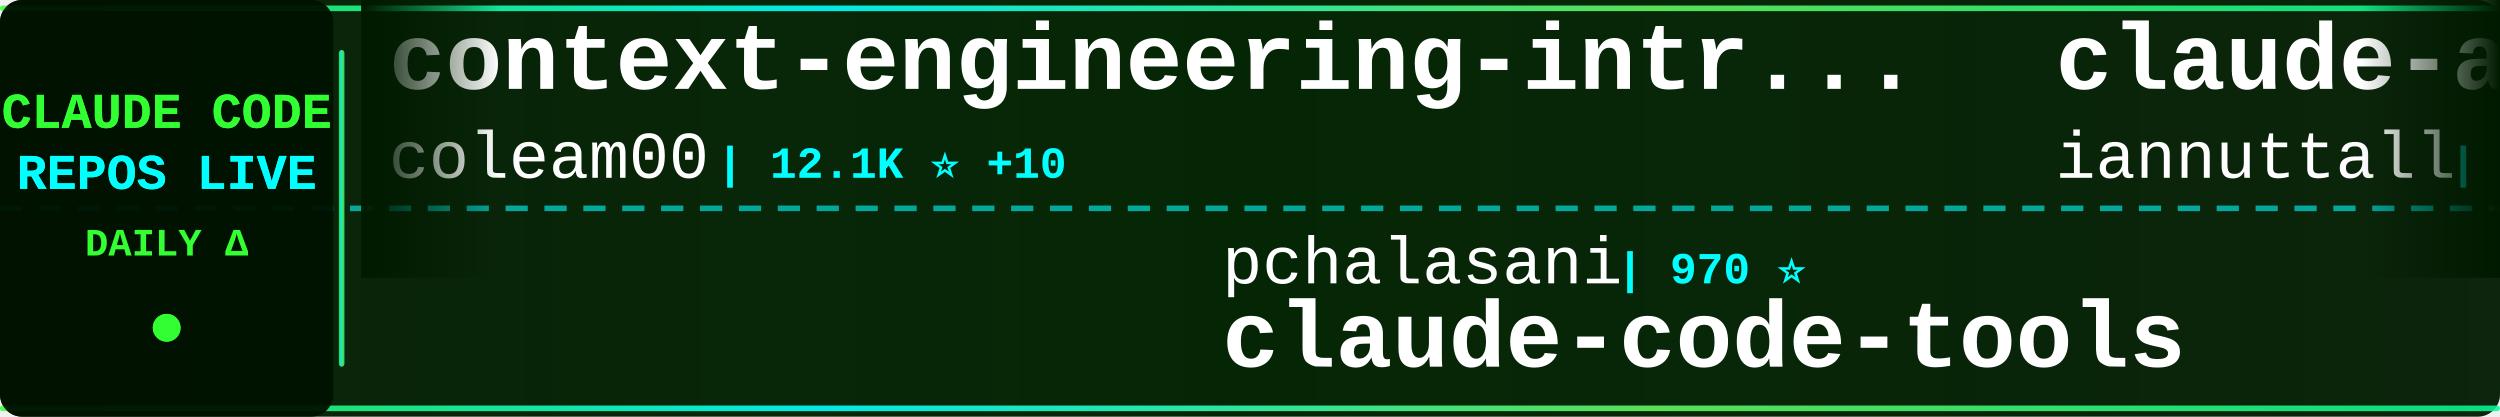
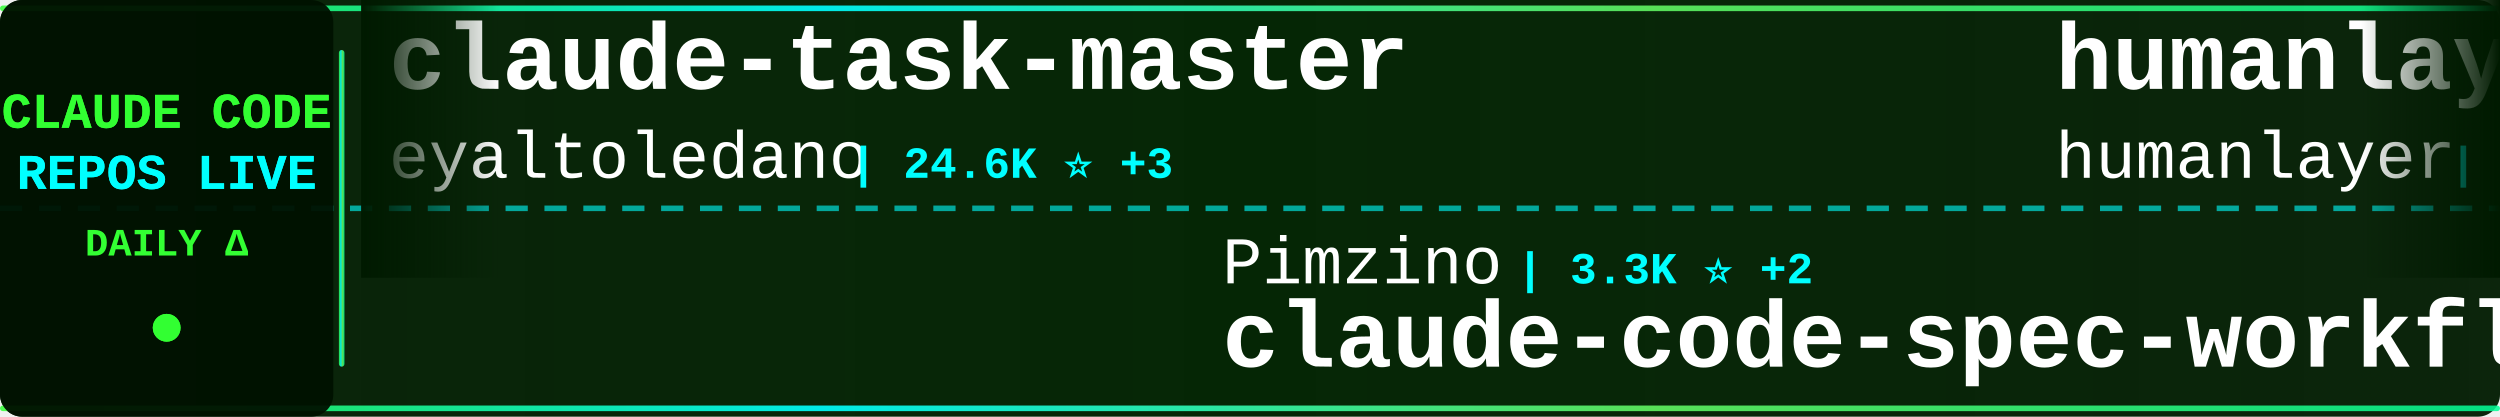
<svg xmlns="http://www.w3.org/2000/svg" width="900" height="150">
  <defs>
    <linearGradient id="tickerBg" x1="0%" y1="0%" x2="100%" y2="0%">
      <stop offset="0%" style="stop-color:#001a00;stop-opacity:0.95" />
      <stop offset="50%" style="stop-color:#002200;stop-opacity:0.98" />
      <stop offset="100%" style="stop-color:#001a00;stop-opacity:0.95" />
    </linearGradient>
    <linearGradient id="borderGrad" x1="0%" y1="0%" x2="100%" y2="0%">
      <stop offset="0%" style="stop-color:#33ff33;stop-opacity:0.85">
        <animate attributeName="stop-opacity" values="0.85;1;0.85" dur="2s" repeatCount="indefinite" />
      </stop>
      <stop offset="33%" style="stop-color:#00ffff;stop-opacity:0.9">
        <animate attributeName="stop-opacity" values="0.9;1;0.9" dur="2.2s" repeatCount="indefinite" />
      </stop>
      <stop offset="66%" style="stop-color:#66ff66;stop-opacity:0.85">
        <animate attributeName="stop-opacity" values="0.85;1;0.85" dur="1.8s" repeatCount="indefinite" />
      </stop>
      <stop offset="100%" style="stop-color:#00ff99;stop-opacity:0.85">
        <animate attributeName="stop-opacity" values="0.85;1;0.85" dur="2s" repeatCount="indefinite" />
      </stop>
    </linearGradient>
    <filter id="textGlow">
      <feGaussianBlur stdDeviation="0.1" result="coloredBlur" />
      <feMerge>
        <feMergeNode in="coloredBlur" />
        <feMergeNode in="SourceGraphic" />
      </feMerge>
    </filter>
    <filter id="metricGlow">
      <feGaussianBlur stdDeviation="0.2" result="coloredBlur" />
      <feMerge>
        <feMergeNode in="coloredBlur" />
        <feMergeNode in="SourceGraphic" />
      </feMerge>
    </filter>
    <linearGradient id="leftFade" x1="0%" y1="0%" x2="100%" y2="0%">
      <stop offset="0%" style="stop-color:#001a00;stop-opacity:1" />
      <stop offset="100%" style="stop-color:#001a00;stop-opacity:0" />
    </linearGradient>
    <linearGradient id="rightFade" x1="0%" y1="0%" x2="100%" y2="0%">
      <stop offset="0%" style="stop-color:#001a00;stop-opacity:0" />
      <stop offset="100%" style="stop-color:#001a00;stop-opacity:1" />
    </linearGradient>
  </defs>
  <rect width="900" height="150" fill="url(#tickerBg)" rx="8" />
  <rect x="0" y="2" width="900" height="2" fill="url(#borderGrad)" rx="1" />
  <rect x="0" y="146" width="900" height="2" fill="url(#borderGrad)" rx="1" />
  <line x1="0" y1="75" x2="900" y2="75" stroke="#00ffff" stroke-width="2" stroke-dasharray="8 6" opacity="0.6" />
  <rect x="0" y="0" width="120" height="150" fill="#001100" opacity="0.95" rx="8" />
  <text x="60" y="46" font-family="'Courier New', monospace" font-size="18" font-weight="bold" fill="#33ff33" text-anchor="middle" filter="url(#textGlow)">
    CLAUDE CODE
  </text>
  <text x="60" y="68" font-family="'Courier New', monospace" font-size="18" font-weight="bold" fill="#00ffff" text-anchor="middle" filter="url(#textGlow)">
    REPOS LIVE
  </text>
  <text x="60" y="92" font-family="'Courier New', monospace" font-size="14" font-weight="bold" fill="#33ff33" text-anchor="middle">
    DAILY Δ
  </text>
  <circle cx="60" cy="118" r="5" fill="#33ff33" filter="url(#metricGlow)">
    <animate attributeName="r" values="4;6;4" dur="1.5s" repeatCount="indefinite" />
    <animate attributeName="opacity" values="0.6;1;0.6" dur="1.5s" repeatCount="indefinite" />
  </circle>
  <rect x="122" y="18" width="2" height="114" fill="url(#borderGrad)" rx="1" />
  <clipPath id="tickerClip">
    <rect x="130" y="0" width="770" height="150" />
  </clipPath>
  <g clip-path="url(#tickerClip)">
    <g id="tickerItems">
      <animateTransform attributeName="transform" attributeType="XML" type="translate" from="0 0" to="-3000 0" dur="54s" repeatCount="indefinite" />
      <g transform="translate(0, 0)">
-         <text x="140" y="32" font-family="'Courier New', monospace" font-size="34" font-weight="bold" fill="#ffffff">context-engineering-intr...</text>
-         <text x="140" y="64" font-family="'Courier New', monospace" font-size="24" font-weight="normal" fill="#ffffff" opacity="1.0">coleam00</text>
-         <text x="258" y="64" font-family="'Courier New', monospace" font-size="16" font-weight="bold" fill="#00ffff"> | 12.1K ⭐ +10</text>
+         <text x="140" y="32" font-family="'Courier New', monospace" font-size="34" font-weight="bold" fill="#ffffff">claude-task-master</text>
+         <text x="140" y="64" font-family="'Courier New', monospace" font-size="24" font-weight="normal" fill="#ffffff" opacity="1.0">eyaltoledano</text>
+         <text x="306" y="64" font-family="'Courier New', monospace" font-size="16" font-weight="bold" fill="#00ffff"> | 24.6K ⭐ +3</text>
      </g>
      <g transform="translate(300, 0)">
-         <text x="140" y="102" font-family="'Courier New', monospace" font-size="24" font-weight="normal" fill="#ffffff" opacity="1.0">pchalasani</text>
-         <text x="282" y="102" font-family="'Courier New', monospace" font-size="16" font-weight="bold" fill="#00ffff"> | 970 ⭐</text>
-         <text x="140" y="132" font-family="'Courier New', monospace" font-size="34" font-weight="bold" fill="#ffffff">claude-code-tools</text>
+         <text x="140" y="102" font-family="'Courier New', monospace" font-size="24" font-weight="normal" fill="#ffffff" opacity="1.0">Pimzino</text>
+         <text x="246" y="102" font-family="'Courier New', monospace" font-size="16" font-weight="bold" fill="#00ffff"> | 3.3K ⭐ +2</text>
+         <text x="140" y="132" font-family="'Courier New', monospace" font-size="34" font-weight="bold" fill="#ffffff">claude-code-spec-workflo...</text>
      </g>
      <g transform="translate(600, 0)">
-         <text x="140" y="32" font-family="'Courier New', monospace" font-size="34" font-weight="bold" fill="#ffffff">claude-agents</text>
-         <text x="140" y="64" font-family="'Courier New', monospace" font-size="24" font-weight="normal" fill="#ffffff" opacity="1.0">iannuttall</text>
-         <text x="282" y="64" font-family="'Courier New', monospace" font-size="16" font-weight="bold" fill="#00ffff"> | 2.0K ⭐</text>
+         <text x="140" y="32" font-family="'Courier New', monospace" font-size="34" font-weight="bold" fill="#ffffff">humanlayer</text>
+         <text x="140" y="64" font-family="'Courier New', monospace" font-size="24" font-weight="normal" fill="#ffffff" opacity="1.0">humanlayer</text>
+         <text x="282" y="64" font-family="'Courier New', monospace" font-size="16" font-weight="bold" fill="#00ffff"> | 8.5K ⭐ +6</text>
      </g>
      <g transform="translate(900, 0)">
-         <text x="140" y="102" font-family="'Courier New', monospace" font-size="24" font-weight="normal" fill="#ffffff" opacity="1.0">OneRedOak</text>
-         <text x="270" y="102" font-family="'Courier New', monospace" font-size="16" font-weight="bold" fill="#00ffff"> | 3.4K ⭐ -1</text>
-         <text x="140" y="132" font-family="'Courier New', monospace" font-size="34" font-weight="bold" fill="#ffffff">claude-code-workflows</text>
+         <text x="140" y="102" font-family="'Courier New', monospace" font-size="24" font-weight="normal" fill="#ffffff" opacity="1.0">kn1026</text>
+         <text x="234" y="102" font-family="'Courier New', monospace" font-size="16" font-weight="bold" fill="#00ffff"> | 699 ⭐</text>
+         <text x="140" y="132" font-family="'Courier New', monospace" font-size="34" font-weight="bold" fill="#ffffff">cc</text>
      </g>
      <g transform="translate(1200, 0)">
-         <text x="140" y="32" font-family="'Courier New', monospace" font-size="34" font-weight="bold" fill="#ffffff">Claude-Code</text>
-         <text x="140" y="64" font-family="'Courier New', monospace" font-size="24" font-weight="normal" fill="#ffffff" opacity="1.0">lyconear</text>
-         <text x="258" y="64" font-family="'Courier New', monospace" font-size="16" font-weight="bold" fill="#00ffff"> | 4 ⭐</text>
+         <text x="140" y="32" font-family="'Courier New', monospace" font-size="34" font-weight="bold" fill="#ffffff">claude-code-requirements...</text>
+         <text x="140" y="64" font-family="'Courier New', monospace" font-size="24" font-weight="normal" fill="#ffffff" opacity="1.0">rizethereum</text>
+         <text x="294" y="64" font-family="'Courier New', monospace" font-size="16" font-weight="bold" fill="#00ffff"> | 1.7K ⭐</text>
      </g>
      <g transform="translate(1500, 0)">
-         <text x="140" y="102" font-family="'Courier New', monospace" font-size="24" font-weight="normal" fill="#ffffff" opacity="1.0">feiskyer</text>
-         <text x="258" y="102" font-family="'Courier New', monospace" font-size="16" font-weight="bold" fill="#00ffff"> | 1.0K ⭐ +4</text>
-         <text x="140" y="132" font-family="'Courier New', monospace" font-size="34" font-weight="bold" fill="#ffffff">claude-code-settings</text>
+         <text x="140" y="102" font-family="'Courier New', monospace" font-size="24" font-weight="normal" fill="#ffffff" opacity="1.0">Dicklesworthstone</text>
+         <text x="366" y="102" font-family="'Courier New', monospace" font-size="16" font-weight="bold" fill="#00ffff"> | 619 ⭐ +1</text>
+         <text x="140" y="132" font-family="'Courier New', monospace" font-size="34" font-weight="bold" fill="#ffffff">claude_code_agent_farm</text>
      </g>
      <g transform="translate(1800, 0)">
-         <text x="140" y="32" font-family="'Courier New', monospace" font-size="34" font-weight="bold" fill="#ffffff">ClaudeCodeAgents</text>
-         <text x="140" y="64" font-family="'Courier New', monospace" font-size="24" font-weight="normal" fill="#ffffff" opacity="1.0">darcyegb</text>
-         <text x="258" y="64" font-family="'Courier New', monospace" font-size="16" font-weight="bold" fill="#00ffff"> | 445 ⭐ +1</text>
+         <text x="140" y="32" font-family="'Courier New', monospace" font-size="34" font-weight="bold" fill="#ffffff">claude-codepro</text>
+         <text x="140" y="64" font-family="'Courier New', monospace" font-size="24" font-weight="normal" fill="#ffffff" opacity="1.0">maxritter</text>
+         <text x="270" y="64" font-family="'Courier New', monospace" font-size="16" font-weight="bold" fill="#00ffff"> | 338 ⭐</text>
      </g>
      <g transform="translate(2100, 0)">
-         <text x="140" y="102" font-family="'Courier New', monospace" font-size="24" font-weight="normal" fill="#ffffff" opacity="1.0">sugyan</text>
-         <text x="234" y="102" font-family="'Courier New', monospace" font-size="16" font-weight="bold" fill="#00ffff"> | 808 ⭐ +1</text>
-         <text x="140" y="132" font-family="'Courier New', monospace" font-size="34" font-weight="bold" fill="#ffffff">claude-code-webui</text>
+         <text x="140" y="102" font-family="'Courier New', monospace" font-size="24" font-weight="normal" fill="#ffffff" opacity="1.0">breaking-brake</text>
+         <text x="330" y="102" font-family="'Courier New', monospace" font-size="16" font-weight="bold" fill="#00ffff"> | 2.2K ⭐ +8</text>
+         <text x="140" y="132" font-family="'Courier New', monospace" font-size="34" font-weight="bold" fill="#ffffff">cc-wf-studio</text>
      </g>
      <g transform="translate(2400, 0)">
-         <text x="140" y="32" font-family="'Courier New', monospace" font-size="34" font-weight="bold" fill="#ffffff">claude-code-transcripts</text>
-         <text x="140" y="64" font-family="'Courier New', monospace" font-size="24" font-weight="normal" fill="#ffffff" opacity="1.0">simonw</text>
-         <text x="234" y="64" font-family="'Courier New', monospace" font-size="16" font-weight="bold" fill="#00ffff"> | 676 ⭐ +6</text>
+         <text x="140" y="32" font-family="'Courier New', monospace" font-size="34" font-weight="bold" fill="#ffffff">claude-code-viewer</text>
+         <text x="140" y="64" font-family="'Courier New', monospace" font-size="24" font-weight="normal" fill="#ffffff" opacity="1.0">d-kimuson</text>
+         <text x="270" y="64" font-family="'Courier New', monospace" font-size="16" font-weight="bold" fill="#00ffff"> | 758 ⭐ +1</text>
      </g>
      <g transform="translate(2700, 0)">
-         <text x="140" y="102" font-family="'Courier New', monospace" font-size="24" font-weight="normal" fill="#ffffff" opacity="1.0">1rgs</text>
-         <text x="210" y="102" font-family="'Courier New', monospace" font-size="16" font-weight="bold" fill="#00ffff"> | 2.8K ⭐ +3</text>
-         <text x="140" y="132" font-family="'Courier New', monospace" font-size="34" font-weight="bold" fill="#ffffff">claude-code-proxy</text>
+         <text x="140" y="102" font-family="'Courier New', monospace" font-size="24" font-weight="normal" fill="#ffffff" opacity="1.0">superdesigndev</text>
+         <text x="330" y="102" font-family="'Courier New', monospace" font-size="16" font-weight="bold" fill="#00ffff"> | 5.7K ⭐ +4</text>
+         <text x="140" y="132" font-family="'Courier New', monospace" font-size="34" font-weight="bold" fill="#ffffff">superdesign</text>
      </g>
      <g transform="translate(3000, 0)">
-         <text x="140" y="32" font-family="'Courier New', monospace" font-size="34" font-weight="bold" fill="#ffffff">context-engineering-intr...</text>
-         <text x="140" y="64" font-family="'Courier New', monospace" font-size="24" font-weight="normal" fill="#ffffff" opacity="1.0">coleam00</text>
-         <text x="258" y="64" font-family="'Courier New', monospace" font-size="16" font-weight="bold" fill="#00ffff"> | 12.1K ⭐ +10</text>
+         <text x="140" y="32" font-family="'Courier New', monospace" font-size="34" font-weight="bold" fill="#ffffff">claude-task-master</text>
+         <text x="140" y="64" font-family="'Courier New', monospace" font-size="24" font-weight="normal" fill="#ffffff" opacity="1.0">eyaltoledano</text>
+         <text x="306" y="64" font-family="'Courier New', monospace" font-size="16" font-weight="bold" fill="#00ffff"> | 24.6K ⭐ +3</text>
      </g>
      <g transform="translate(3300, 0)">
-         <text x="140" y="102" font-family="'Courier New', monospace" font-size="24" font-weight="normal" fill="#ffffff" opacity="1.0">pchalasani</text>
-         <text x="282" y="102" font-family="'Courier New', monospace" font-size="16" font-weight="bold" fill="#00ffff"> | 970 ⭐</text>
-         <text x="140" y="132" font-family="'Courier New', monospace" font-size="34" font-weight="bold" fill="#ffffff">claude-code-tools</text>
+         <text x="140" y="102" font-family="'Courier New', monospace" font-size="24" font-weight="normal" fill="#ffffff" opacity="1.0">Pimzino</text>
+         <text x="246" y="102" font-family="'Courier New', monospace" font-size="16" font-weight="bold" fill="#00ffff"> | 3.3K ⭐ +2</text>
+         <text x="140" y="132" font-family="'Courier New', monospace" font-size="34" font-weight="bold" fill="#ffffff">claude-code-spec-workflo...</text>
      </g>
      <g transform="translate(3600, 0)">
-         <text x="140" y="32" font-family="'Courier New', monospace" font-size="34" font-weight="bold" fill="#ffffff">claude-agents</text>
-         <text x="140" y="64" font-family="'Courier New', monospace" font-size="24" font-weight="normal" fill="#ffffff" opacity="1.0">iannuttall</text>
-         <text x="282" y="64" font-family="'Courier New', monospace" font-size="16" font-weight="bold" fill="#00ffff"> | 2.0K ⭐</text>
+         <text x="140" y="32" font-family="'Courier New', monospace" font-size="34" font-weight="bold" fill="#ffffff">humanlayer</text>
+         <text x="140" y="64" font-family="'Courier New', monospace" font-size="24" font-weight="normal" fill="#ffffff" opacity="1.0">humanlayer</text>
+         <text x="282" y="64" font-family="'Courier New', monospace" font-size="16" font-weight="bold" fill="#00ffff"> | 8.5K ⭐ +6</text>
      </g>
      <g transform="translate(3900, 0)">
-         <text x="140" y="102" font-family="'Courier New', monospace" font-size="24" font-weight="normal" fill="#ffffff" opacity="1.0">OneRedOak</text>
-         <text x="270" y="102" font-family="'Courier New', monospace" font-size="16" font-weight="bold" fill="#00ffff"> | 3.4K ⭐ -1</text>
-         <text x="140" y="132" font-family="'Courier New', monospace" font-size="34" font-weight="bold" fill="#ffffff">claude-code-workflows</text>
+         <text x="140" y="102" font-family="'Courier New', monospace" font-size="24" font-weight="normal" fill="#ffffff" opacity="1.0">kn1026</text>
+         <text x="234" y="102" font-family="'Courier New', monospace" font-size="16" font-weight="bold" fill="#00ffff"> | 699 ⭐</text>
+         <text x="140" y="132" font-family="'Courier New', monospace" font-size="34" font-weight="bold" fill="#ffffff">cc</text>
      </g>
    </g>
  </g>
  <rect x="130" y="0" width="50" height="100" fill="url(#leftFade)" />
  <rect x="850" y="0" width="50" height="100" fill="url(#rightFade)" />
</svg>
